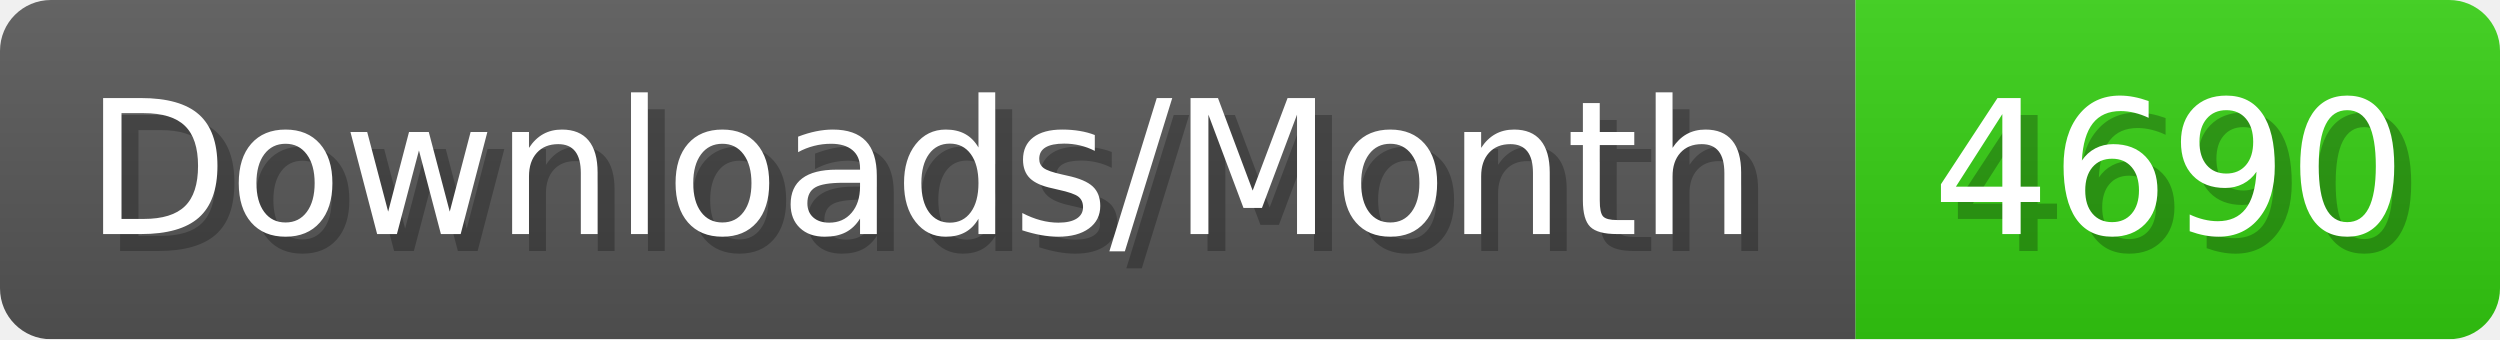
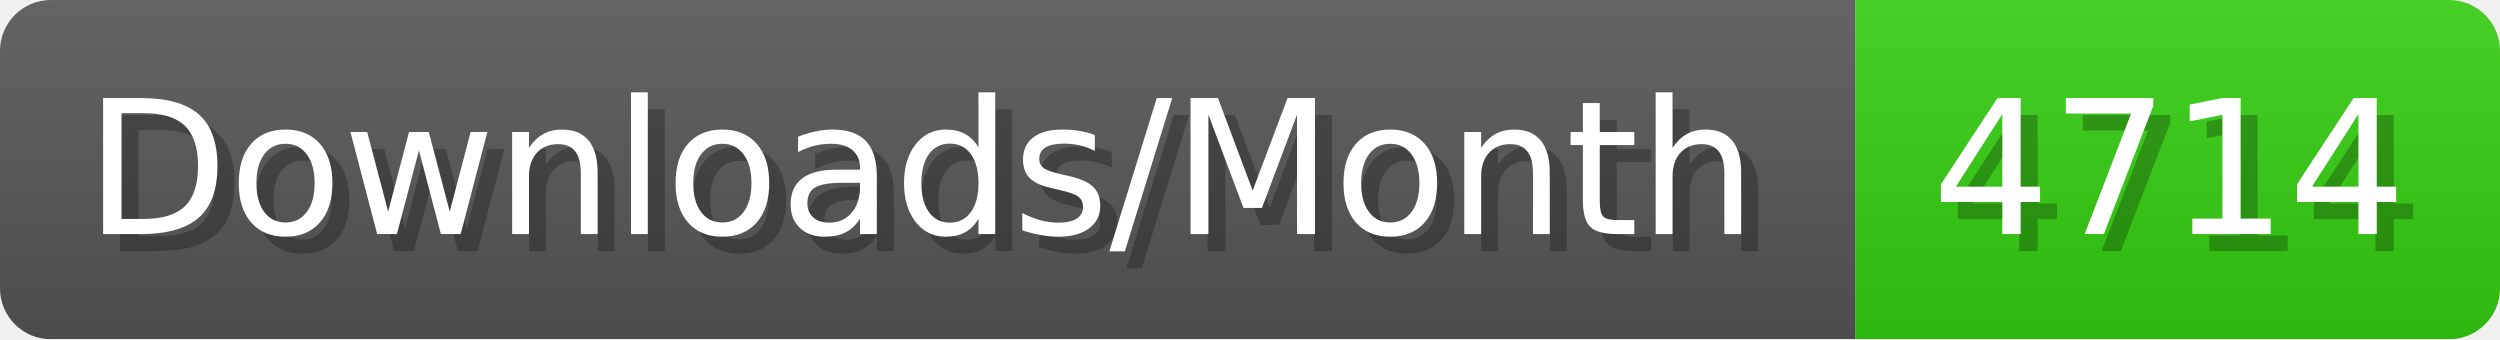
- <svg xmlns="http://www.w3.org/2000/svg" width="147.4" height="20" viewBox="0 0 1474 200" role="img" aria-label="Downloads/Month: 4690">
+ <svg xmlns="http://www.w3.org/2000/svg" width="147.4" height="20" viewBox="0 0 1474 200" role="img" aria-label="Downloads/Month: 4714">
  <linearGradient id="YlXUI" x2="0" y2="100%">
    <stop offset="0" stop-opacity=".1" stop-color="#EEE" />
    <stop offset="1" stop-opacity=".1" />
  </linearGradient>
  <mask id="JHhop">
    <rect width="1474" height="200" rx="30" fill="#FFF" />
  </mask>
  <g mask="url(#JHhop)">
    <rect width="1094" height="200" fill="#555" />
    <rect width="380" height="200" fill="#3C1" x="1094" />
    <rect width="1474" height="200" fill="url(#YlXUI)" />
  </g>
  <g aria-hidden="true" fill="#fff" text-anchor="start" font-family="Verdana,DejaVu Sans,sans-serif" font-size="110">
    <text x="60" y="148" textLength="994" fill="#000" opacity="0.25">Downloads/Month</text>
    <text x="50" y="138" textLength="994">Downloads/Month</text>
-     <text x="1149" y="148" textLength="280" fill="#000" opacity="0.25">4690</text>
-     <text x="1139" y="138" textLength="280">4690</text>
+     <text x="1149" y="148" textLength="280" fill="#000" opacity="0.25">4714</text>
+     <text x="1139" y="138" textLength="280">4714</text>
  </g>
</svg>
